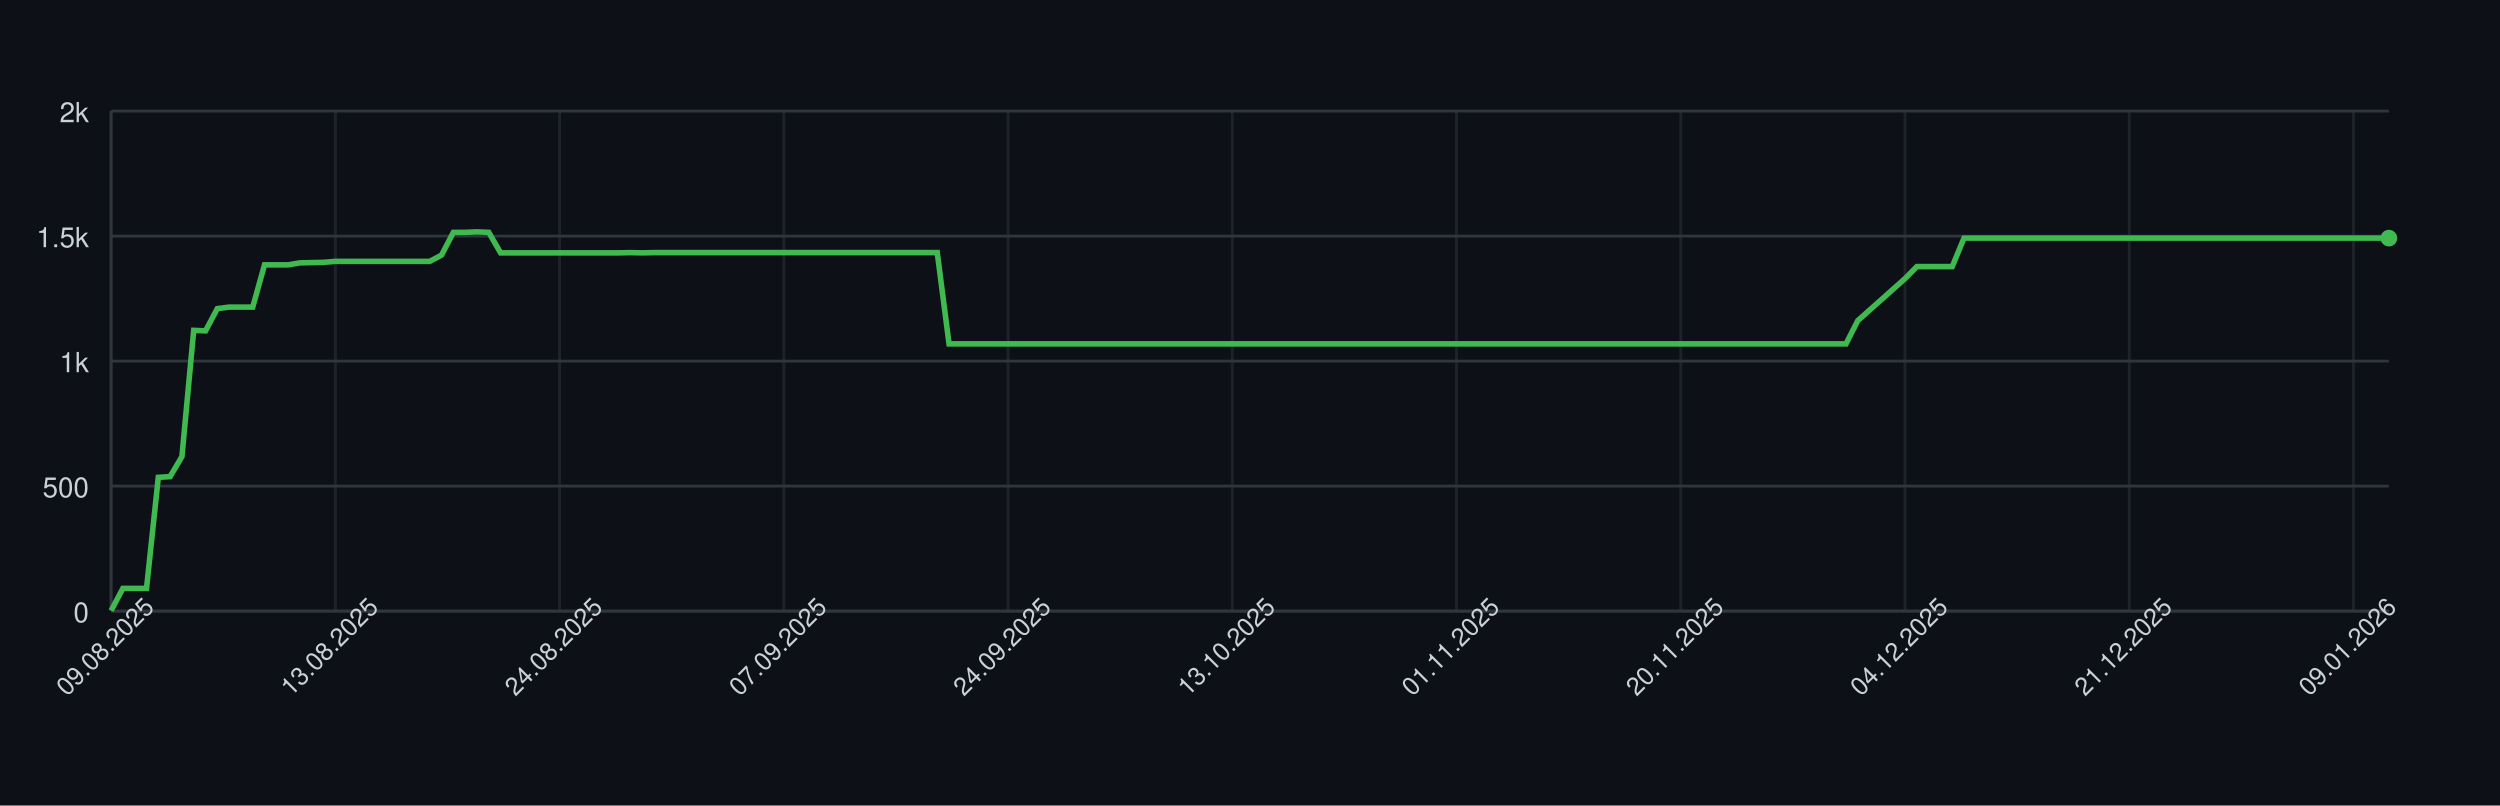
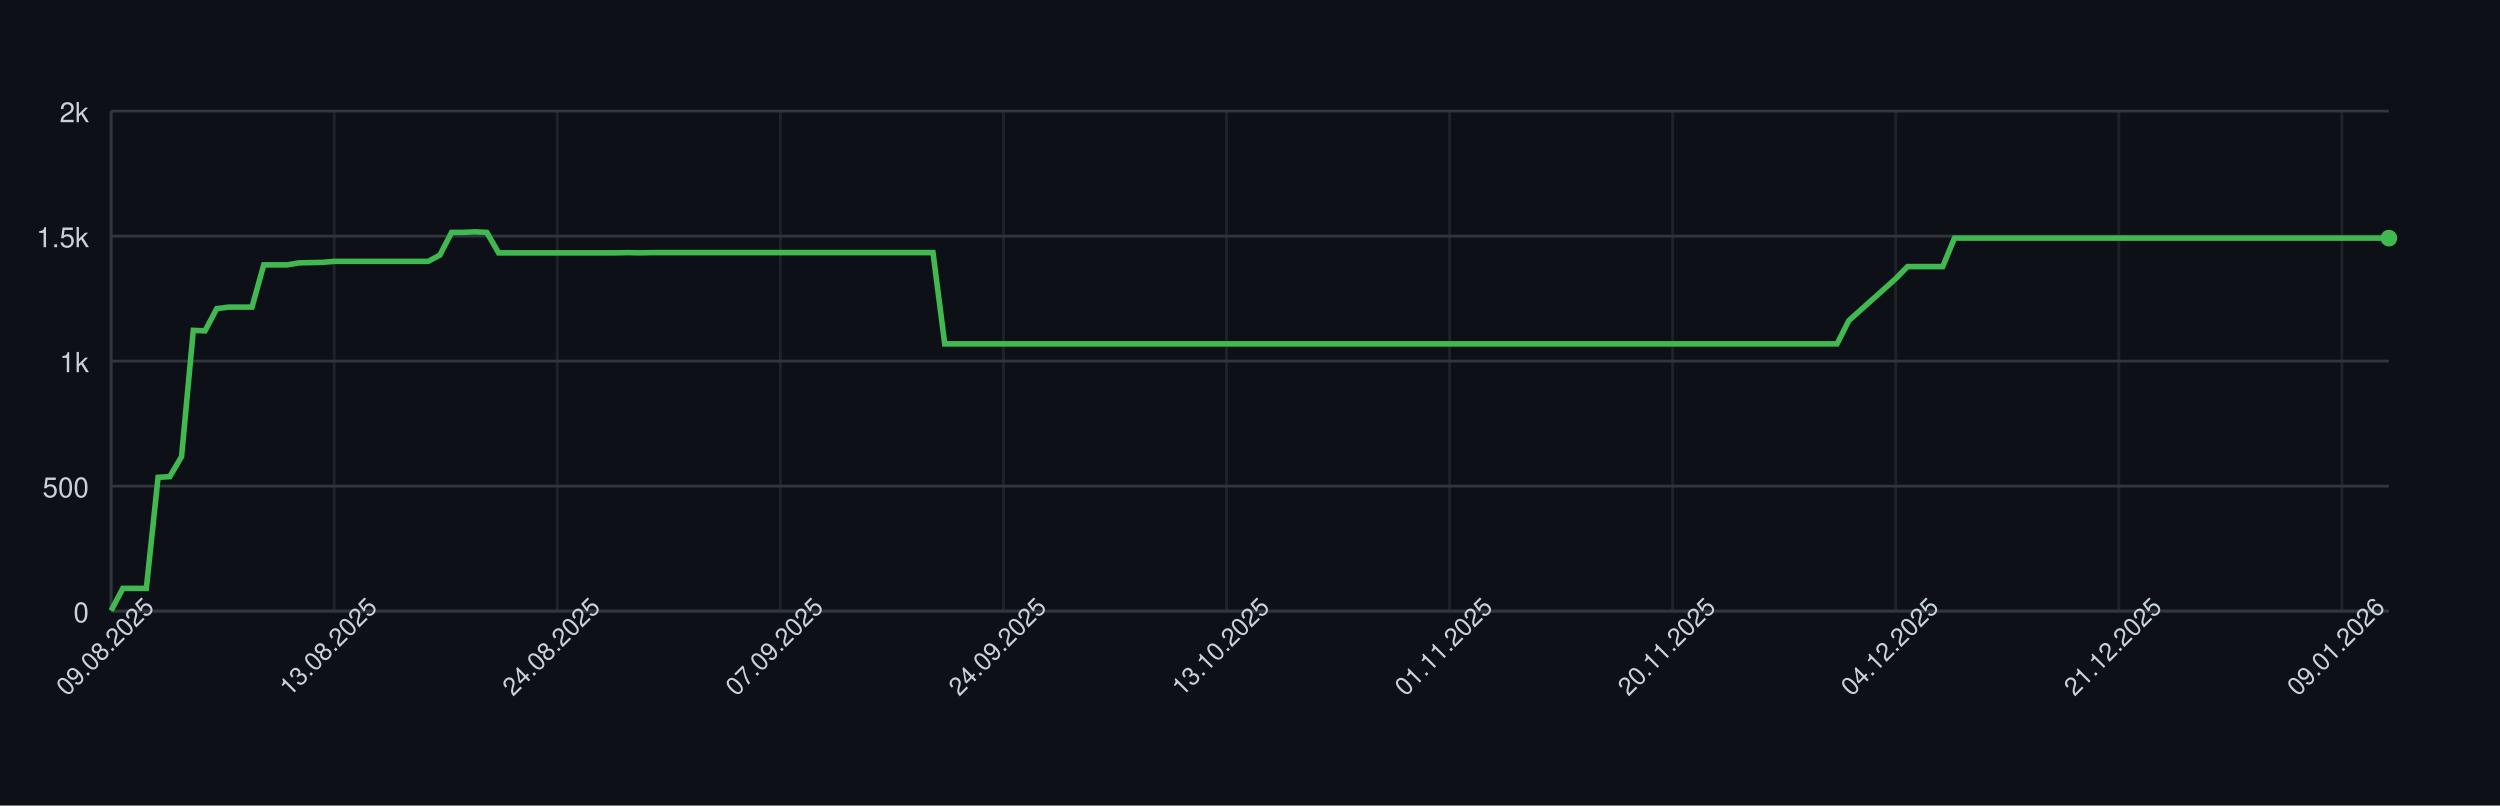
<svg xmlns="http://www.w3.org/2000/svg" width="900" height="290" style="font-family: -apple-system, BlinkMacSystemFont, 'Segoe UI', Helvetica, Arial, sans-serif;">
  <rect width="100%" height="100%" fill="#0d1117" />
  <g>
    <line x1="40" y1="220.00" x2="860" y2="220.00" stroke="#30363d" />
    <text x="32" y="224.00" font-size="10" fill="#c9d1d9" text-anchor="end">0</text>
    <line x1="40" y1="175.00" x2="860" y2="175.00" stroke="#30363d" />
    <text x="32" y="179.00" font-size="10" fill="#c9d1d9" text-anchor="end">500</text>
    <line x1="40" y1="130.00" x2="860" y2="130.00" stroke="#30363d" />
    <text x="32" y="134.00" font-size="10" fill="#c9d1d9" text-anchor="end">1k</text>
    <line x1="40" y1="85.00" x2="860" y2="85.00" stroke="#30363d" />
    <text x="32" y="89.00" font-size="10" fill="#c9d1d9" text-anchor="end">1.5k</text>
    <line x1="40" y1="40.00" x2="860" y2="40.00" stroke="#30363d" />
    <text x="32" y="44.00" font-size="10" fill="#c9d1d9" text-anchor="end">2k</text>
    <line x1="40.00" y1="40" x2="40.00" y2="220" stroke="#30363d" opacity="0.5" />
-     <line x1="120.73" y1="40" x2="120.73" y2="220" stroke="#30363d" opacity="0.5" />
-     <line x1="201.45" y1="40" x2="201.45" y2="220" stroke="#30363d" opacity="0.5" />
-     <line x1="282.18" y1="40" x2="282.18" y2="220" stroke="#30363d" opacity="0.5" />
-     <line x1="362.90" y1="40" x2="362.90" y2="220" stroke="#30363d" opacity="0.5" />
-     <line x1="443.63" y1="40" x2="443.63" y2="220" stroke="#30363d" opacity="0.5" />
-     <line x1="524.35" y1="40" x2="524.35" y2="220" stroke="#30363d" opacity="0.5" />
-     <line x1="605.08" y1="40" x2="605.08" y2="220" stroke="#30363d" opacity="0.5" />
-     <line x1="685.80" y1="40" x2="685.80" y2="220" stroke="#30363d" opacity="0.5" />
-     <line x1="766.53" y1="40" x2="766.53" y2="220" stroke="#30363d" opacity="0.5" />
-     <line x1="847.25" y1="40" x2="847.25" y2="220" stroke="#30363d" opacity="0.5" />
+     <line x1="120.31" y1="40" x2="120.31" y2="220" stroke="#30363d" opacity="0.5" />
+     <line x1="200.62" y1="40" x2="200.62" y2="220" stroke="#30363d" opacity="0.5" />
+     <line x1="280.93" y1="40" x2="280.93" y2="220" stroke="#30363d" opacity="0.5" />
+     <line x1="361.24" y1="40" x2="361.24" y2="220" stroke="#30363d" opacity="0.5" />
+     <line x1="441.55" y1="40" x2="441.55" y2="220" stroke="#30363d" opacity="0.5" />
+     <line x1="521.86" y1="40" x2="521.86" y2="220" stroke="#30363d" opacity="0.5" />
+     <line x1="602.16" y1="40" x2="602.16" y2="220" stroke="#30363d" opacity="0.5" />
+     <line x1="682.47" y1="40" x2="682.47" y2="220" stroke="#30363d" opacity="0.5" />
+     <line x1="762.78" y1="40" x2="762.78" y2="220" stroke="#30363d" opacity="0.5" />
+     <line x1="843.09" y1="40" x2="843.09" y2="220" stroke="#30363d" opacity="0.5" />
    <line x1="40" y1="220" x2="860" y2="220" stroke="#30363d" />
    <line x1="40" y1="40" x2="40" y2="220" stroke="#30363d" />
-     <path d="M 40.00 219.82 L 44.25 211.81 L 48.50 211.81 L 52.75 211.81 L 56.99 171.85 L 61.24 171.58 L 65.49 164.38 L 69.74 118.93 L 73.99 119.11 L 78.24 111.10 L 82.49 110.56 L 86.74 110.56 L 90.98 110.56 L 95.23 95.35 L 99.48 95.35 L 103.73 95.35 L 107.98 94.63 L 112.23 94.54 L 116.48 94.45 L 120.73 94.09 L 124.97 94.09 L 129.22 94.09 L 133.47 94.09 L 137.72 94.09 L 141.97 94.09 L 146.22 94.09 L 150.47 94.09 L 154.72 94.09 L 158.96 91.84 L 163.21 83.65 L 167.46 83.65 L 171.71 83.47 L 175.96 83.65 L 180.21 91.03 L 184.46 91.03 L 188.70 91.03 L 192.95 91.03 L 197.20 91.03 L 201.45 91.03 L 205.70 91.03 L 209.95 91.03 L 214.20 91.03 L 218.45 91.03 L 222.69 91.03 L 226.94 90.94 L 231.19 91.03 L 235.44 90.94 L 239.69 90.94 L 243.94 90.94 L 248.19 90.94 L 252.44 90.94 L 256.68 90.94 L 260.93 90.94 L 265.18 90.94 L 269.43 90.94 L 273.68 90.94 L 277.93 90.94 L 282.18 90.94 L 286.42 90.94 L 290.67 90.94 L 294.92 90.94 L 299.17 90.94 L 303.42 90.94 L 307.67 90.94 L 311.92 90.94 L 316.17 90.94 L 320.41 90.94 L 324.66 90.94 L 328.91 90.94 L 333.16 90.94 L 337.41 90.94 L 341.66 123.79 L 345.91 123.79 L 350.16 123.79 L 354.40 123.79 L 358.65 123.79 L 362.90 123.79 L 367.15 123.79 L 371.40 123.79 L 375.65 123.79 L 379.90 123.79 L 384.15 123.79 L 388.39 123.79 L 392.64 123.79 L 396.89 123.79 L 401.14 123.79 L 405.39 123.79 L 409.64 123.79 L 413.89 123.79 L 418.13 123.79 L 422.38 123.79 L 426.63 123.79 L 430.88 123.79 L 435.13 123.79 L 439.38 123.79 L 443.63 123.79 L 447.88 123.79 L 452.12 123.79 L 456.37 123.79 L 460.62 123.79 L 464.87 123.79 L 469.12 123.79 L 473.37 123.79 L 477.62 123.79 L 481.87 123.79 L 486.11 123.79 L 490.36 123.79 L 494.61 123.79 L 498.86 123.79 L 503.11 123.79 L 507.36 123.79 L 511.61 123.79 L 515.85 123.79 L 520.10 123.79 L 524.35 123.79 L 528.60 123.79 L 532.85 123.79 L 537.10 123.79 L 541.35 123.79 L 545.60 123.79 L 549.84 123.79 L 554.09 123.79 L 558.34 123.79 L 562.59 123.79 L 566.84 123.79 L 571.09 123.79 L 575.34 123.79 L 579.59 123.79 L 583.83 123.79 L 588.08 123.79 L 592.33 123.79 L 596.58 123.79 L 600.83 123.79 L 605.08 123.79 L 609.33 123.79 L 613.58 123.79 L 617.82 123.79 L 622.07 123.79 L 626.32 123.79 L 630.57 123.79 L 634.82 123.79 L 639.07 123.79 L 643.32 123.79 L 647.56 123.79 L 651.81 123.79 L 656.06 123.79 L 660.31 123.79 L 664.56 123.79 L 668.81 115.42 L 673.06 111.64 L 677.31 107.86 L 681.55 104.08 L 685.80 100.30 L 690.05 95.98 L 694.30 95.98 L 698.55 95.98 L 702.80 95.98 L 707.05 85.72 L 711.30 85.72 L 715.54 85.72 L 719.79 85.72 L 724.04 85.72 L 728.29 85.72 L 732.54 85.72 L 736.79 85.72 L 741.04 85.72 L 745.28 85.72 L 749.53 85.72 L 753.78 85.72 L 758.03 85.72 L 762.28 85.72 L 766.53 85.72 L 770.78 85.72 L 775.03 85.72 L 779.27 85.72 L 783.52 85.72 L 787.77 85.72 L 792.02 85.72 L 796.27 85.72 L 800.52 85.72 L 804.77 85.72 L 809.02 85.72 L 813.26 85.72 L 817.51 85.72 L 821.76 85.72 L 826.01 85.72 L 830.26 85.72 L 834.51 85.72 L 838.76 85.72 L 843.01 85.72 L 847.25 85.72 L 851.50 85.72 L 855.75 85.72 L 860.00 85.72" fill="none" stroke="#3fb950" stroke-width="2" />
+     <path d="M 40.00 219.82 L 44.23 211.81 L 48.45 211.81 L 52.68 211.81 L 56.91 171.85 L 61.13 171.58 L 65.36 164.38 L 69.59 118.93 L 73.81 119.11 L 78.04 111.10 L 82.27 110.56 L 86.49 110.56 L 90.72 110.56 L 94.95 95.35 L 99.18 95.35 L 103.40 95.35 L 107.63 94.63 L 111.86 94.54 L 116.08 94.45 L 120.31 94.09 L 124.54 94.09 L 128.76 94.09 L 132.99 94.09 L 137.22 94.09 L 141.44 94.09 L 145.67 94.09 L 149.90 94.09 L 154.12 94.09 L 158.35 91.84 L 162.58 83.65 L 166.80 83.65 L 171.03 83.47 L 175.26 83.65 L 179.48 91.03 L 183.71 91.03 L 187.94 91.03 L 192.16 91.03 L 196.39 91.03 L 200.62 91.03 L 204.85 91.03 L 209.07 91.03 L 213.30 91.03 L 217.53 91.03 L 221.75 91.03 L 225.98 90.94 L 230.21 91.03 L 234.43 90.94 L 238.66 90.94 L 242.89 90.94 L 247.11 90.94 L 251.34 90.94 L 255.57 90.94 L 259.79 90.94 L 264.02 90.94 L 268.25 90.94 L 272.47 90.94 L 276.70 90.94 L 280.93 90.94 L 285.15 90.94 L 289.38 90.94 L 293.61 90.94 L 297.84 90.94 L 302.06 90.94 L 306.29 90.94 L 310.52 90.94 L 314.74 90.94 L 318.97 90.94 L 323.20 90.94 L 327.42 90.94 L 331.65 90.94 L 335.88 90.94 L 340.10 123.79 L 344.33 123.79 L 348.56 123.79 L 352.78 123.79 L 357.01 123.79 L 361.24 123.79 L 365.46 123.79 L 369.69 123.79 L 373.92 123.79 L 378.14 123.79 L 382.37 123.79 L 386.60 123.79 L 390.82 123.79 L 395.05 123.79 L 399.28 123.79 L 403.51 123.79 L 407.73 123.79 L 411.96 123.79 L 416.19 123.79 L 420.41 123.79 L 424.64 123.79 L 428.87 123.79 L 433.09 123.79 L 437.32 123.79 L 441.55 123.79 L 445.77 123.79 L 450.00 123.79 L 454.23 123.79 L 458.45 123.79 L 462.68 123.79 L 466.91 123.79 L 471.13 123.79 L 475.36 123.79 L 479.59 123.79 L 483.81 123.79 L 488.04 123.79 L 492.27 123.79 L 496.49 123.79 L 500.72 123.79 L 504.95 123.79 L 509.18 123.79 L 513.40 123.79 L 517.63 123.79 L 521.86 123.79 L 526.08 123.79 L 530.31 123.79 L 534.54 123.79 L 538.76 123.79 L 542.99 123.79 L 547.22 123.79 L 551.44 123.79 L 555.67 123.79 L 559.90 123.79 L 564.12 123.79 L 568.35 123.79 L 572.58 123.79 L 576.80 123.79 L 581.03 123.79 L 585.26 123.79 L 589.48 123.79 L 593.71 123.79 L 597.94 123.79 L 602.16 123.79 L 606.39 123.79 L 610.62 123.79 L 614.85 123.79 L 619.07 123.79 L 623.30 123.79 L 627.53 123.79 L 631.75 123.79 L 635.98 123.79 L 640.21 123.79 L 644.43 123.79 L 648.66 123.79 L 652.89 123.79 L 657.11 123.79 L 661.34 123.79 L 665.57 115.42 L 669.79 111.64 L 674.02 107.86 L 678.25 104.08 L 682.47 100.30 L 686.70 95.98 L 690.93 95.98 L 695.15 95.98 L 699.38 95.98 L 703.61 85.72 L 707.84 85.72 L 712.06 85.72 L 716.29 85.72 L 720.52 85.72 L 724.74 85.72 L 728.97 85.72 L 733.20 85.72 L 737.42 85.72 L 741.65 85.72 L 745.88 85.72 L 750.10 85.72 L 754.33 85.72 L 758.56 85.72 L 762.78 85.72 L 767.01 85.72 L 771.24 85.72 L 775.46 85.72 L 779.69 85.72 L 783.92 85.72 L 788.14 85.72 L 792.37 85.72 L 796.60 85.72 L 800.82 85.72 L 805.05 85.72 L 809.28 85.72 L 813.51 85.72 L 817.73 85.72 L 821.96 85.72 L 826.19 85.72 L 830.41 85.72 L 834.64 85.72 L 838.87 85.72 L 843.09 85.72 L 847.32 85.72 L 851.55 85.72 L 855.77 85.72 L 860.00 85.72" fill="none" stroke="#3fb950" stroke-width="2" />
    <circle cx="860.00" cy="85.72" r="3" fill="#3fb950" />
    <text x="40.00" y="235.00" font-size="9" fill="#c9d1d9" text-anchor="middle" transform="rotate(-45 40.00 235.00)">09.08.2025</text>
-     <text x="120.73" y="235.00" font-size="9" fill="#c9d1d9" text-anchor="middle" transform="rotate(-45 120.73 235.00)">13.08.2025</text>
-     <text x="201.45" y="235.00" font-size="9" fill="#c9d1d9" text-anchor="middle" transform="rotate(-45 201.45 235.00)">24.08.2025</text>
-     <text x="282.18" y="235.00" font-size="9" fill="#c9d1d9" text-anchor="middle" transform="rotate(-45 282.18 235.00)">07.09.2025</text>
-     <text x="362.90" y="235.00" font-size="9" fill="#c9d1d9" text-anchor="middle" transform="rotate(-45 362.90 235.00)">24.09.2025</text>
-     <text x="443.63" y="235.00" font-size="9" fill="#c9d1d9" text-anchor="middle" transform="rotate(-45 443.63 235.00)">13.10.2025</text>
-     <text x="524.35" y="235.00" font-size="9" fill="#c9d1d9" text-anchor="middle" transform="rotate(-45 524.35 235.00)">01.11.2025</text>
-     <text x="605.08" y="235.00" font-size="9" fill="#c9d1d9" text-anchor="middle" transform="rotate(-45 605.08 235.00)">20.11.2025</text>
-     <text x="685.80" y="235.00" font-size="9" fill="#c9d1d9" text-anchor="middle" transform="rotate(-45 685.80 235.00)">04.12.2025</text>
-     <text x="766.53" y="235.00" font-size="9" fill="#c9d1d9" text-anchor="middle" transform="rotate(-45 766.53 235.00)">21.12.2025</text>
-     <text x="847.25" y="235.00" font-size="9" fill="#c9d1d9" text-anchor="middle" transform="rotate(-45 847.25 235.00)">09.01.2026</text>
+     <text x="120.31" y="235.00" font-size="9" fill="#c9d1d9" text-anchor="middle" transform="rotate(-45 120.31 235.00)">13.08.2025</text>
+     <text x="200.62" y="235.00" font-size="9" fill="#c9d1d9" text-anchor="middle" transform="rotate(-45 200.62 235.00)">24.08.2025</text>
+     <text x="280.93" y="235.00" font-size="9" fill="#c9d1d9" text-anchor="middle" transform="rotate(-45 280.93 235.00)">07.09.2025</text>
+     <text x="361.24" y="235.00" font-size="9" fill="#c9d1d9" text-anchor="middle" transform="rotate(-45 361.24 235.00)">24.09.2025</text>
+     <text x="441.55" y="235.00" font-size="9" fill="#c9d1d9" text-anchor="middle" transform="rotate(-45 441.55 235.00)">13.10.2025</text>
+     <text x="521.86" y="235.00" font-size="9" fill="#c9d1d9" text-anchor="middle" transform="rotate(-45 521.86 235.00)">01.11.2025</text>
+     <text x="602.16" y="235.00" font-size="9" fill="#c9d1d9" text-anchor="middle" transform="rotate(-45 602.16 235.00)">20.11.2025</text>
+     <text x="682.47" y="235.00" font-size="9" fill="#c9d1d9" text-anchor="middle" transform="rotate(-45 682.47 235.00)">04.12.2025</text>
+     <text x="762.78" y="235.00" font-size="9" fill="#c9d1d9" text-anchor="middle" transform="rotate(-45 762.78 235.00)">21.12.2025</text>
+     <text x="843.09" y="235.00" font-size="9" fill="#c9d1d9" text-anchor="middle" transform="rotate(-45 843.09 235.00)">09.01.2026</text>
  </g>
</svg>
